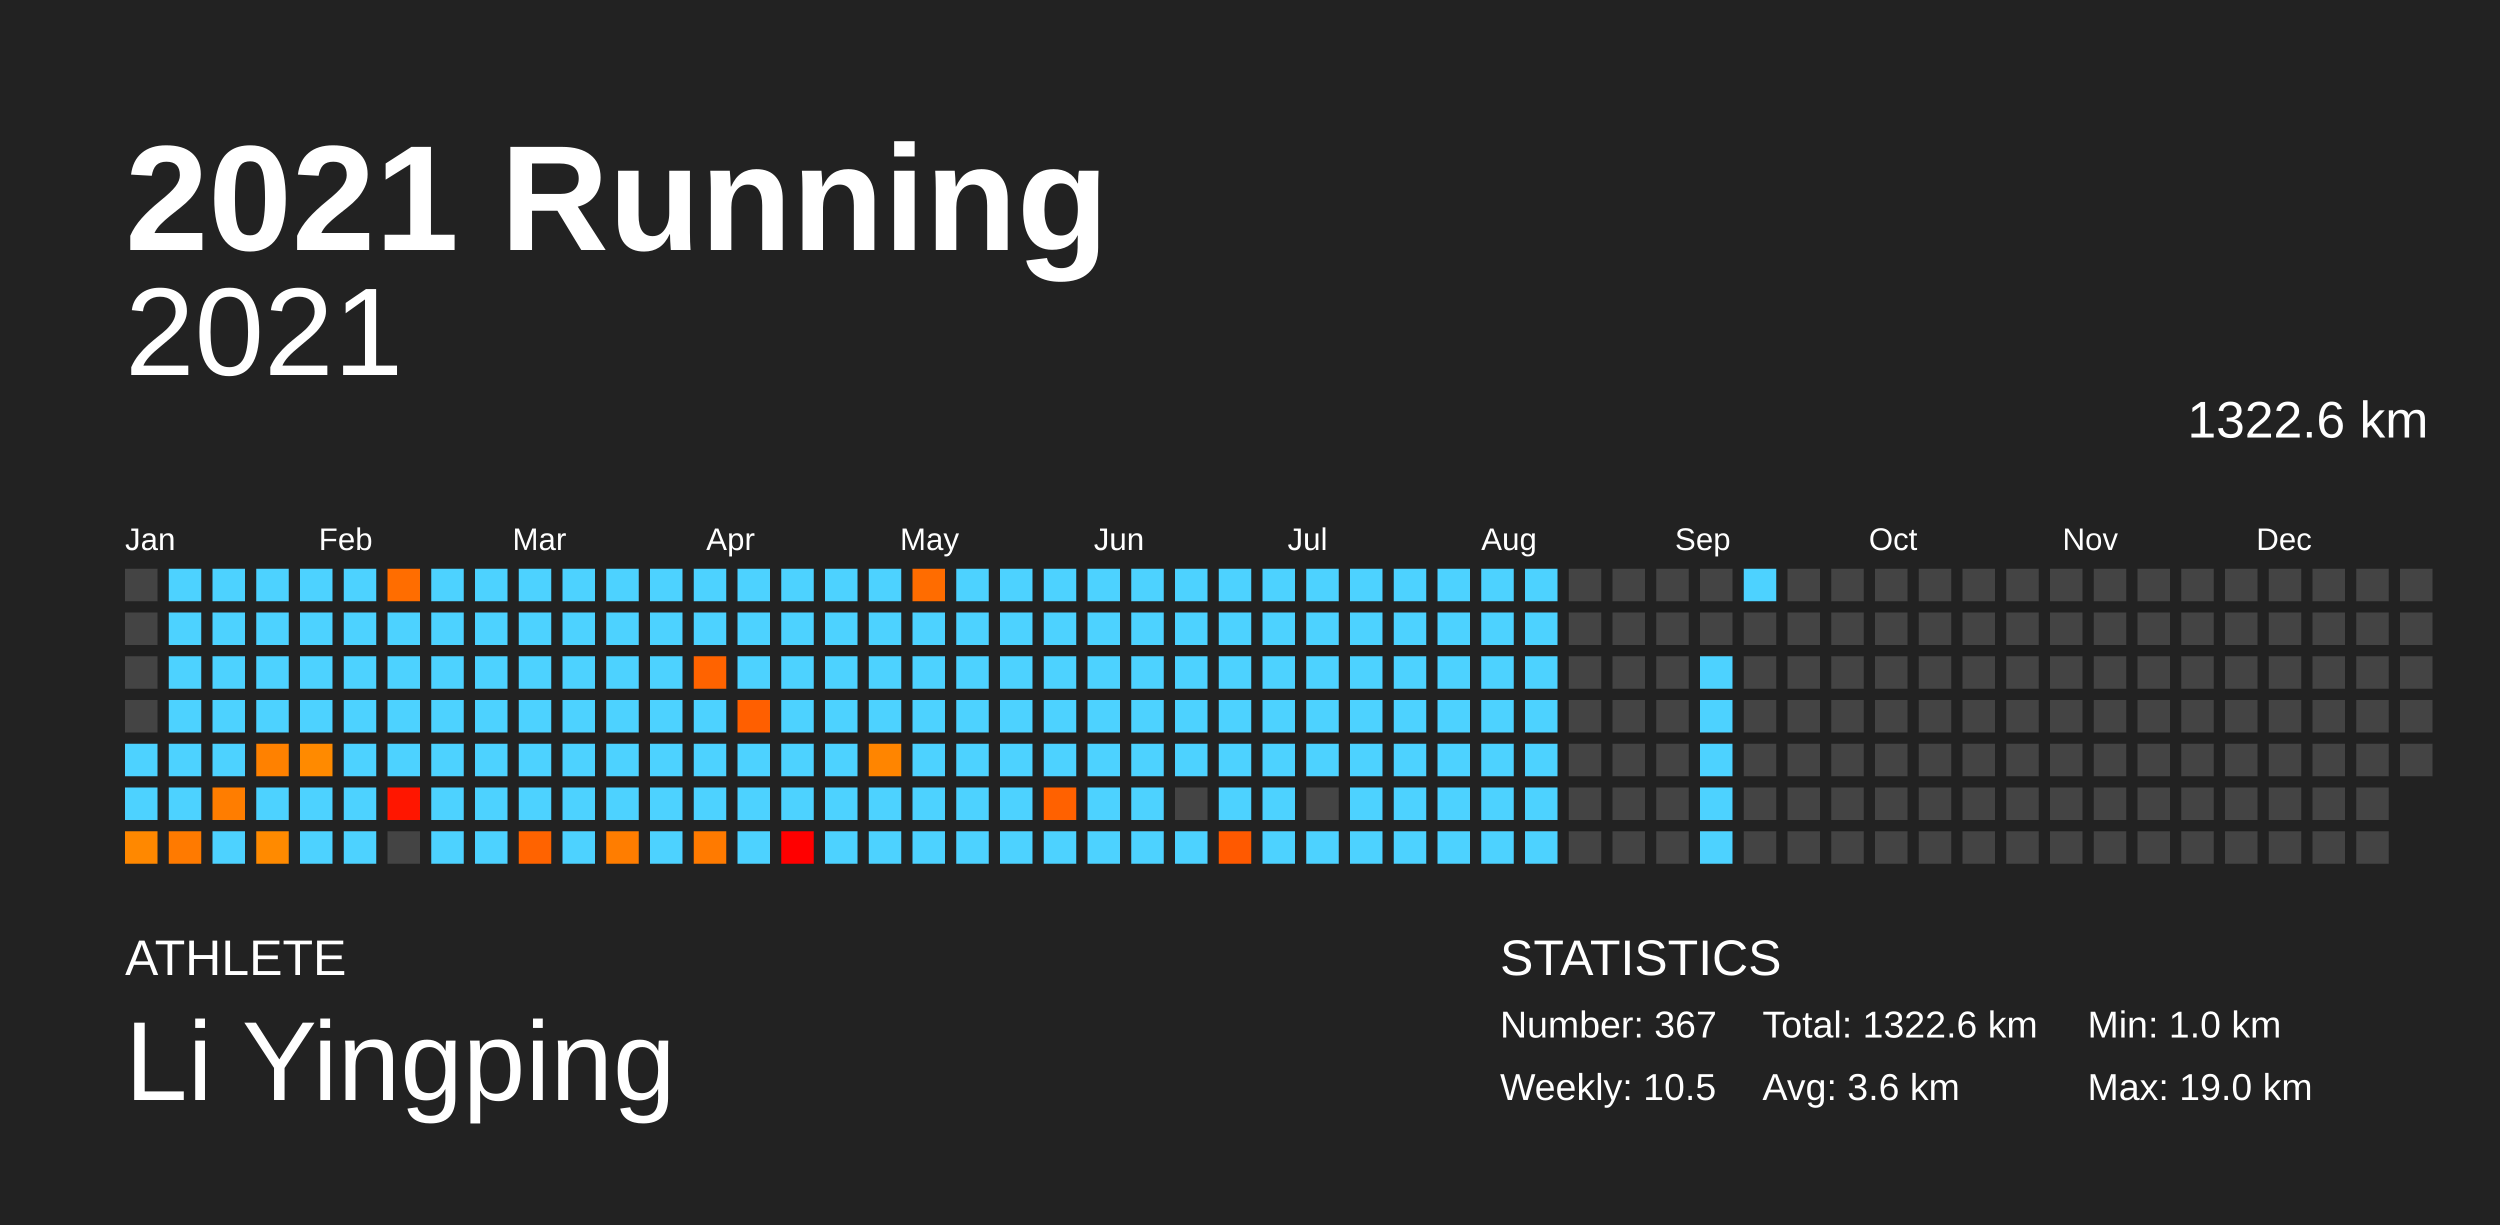
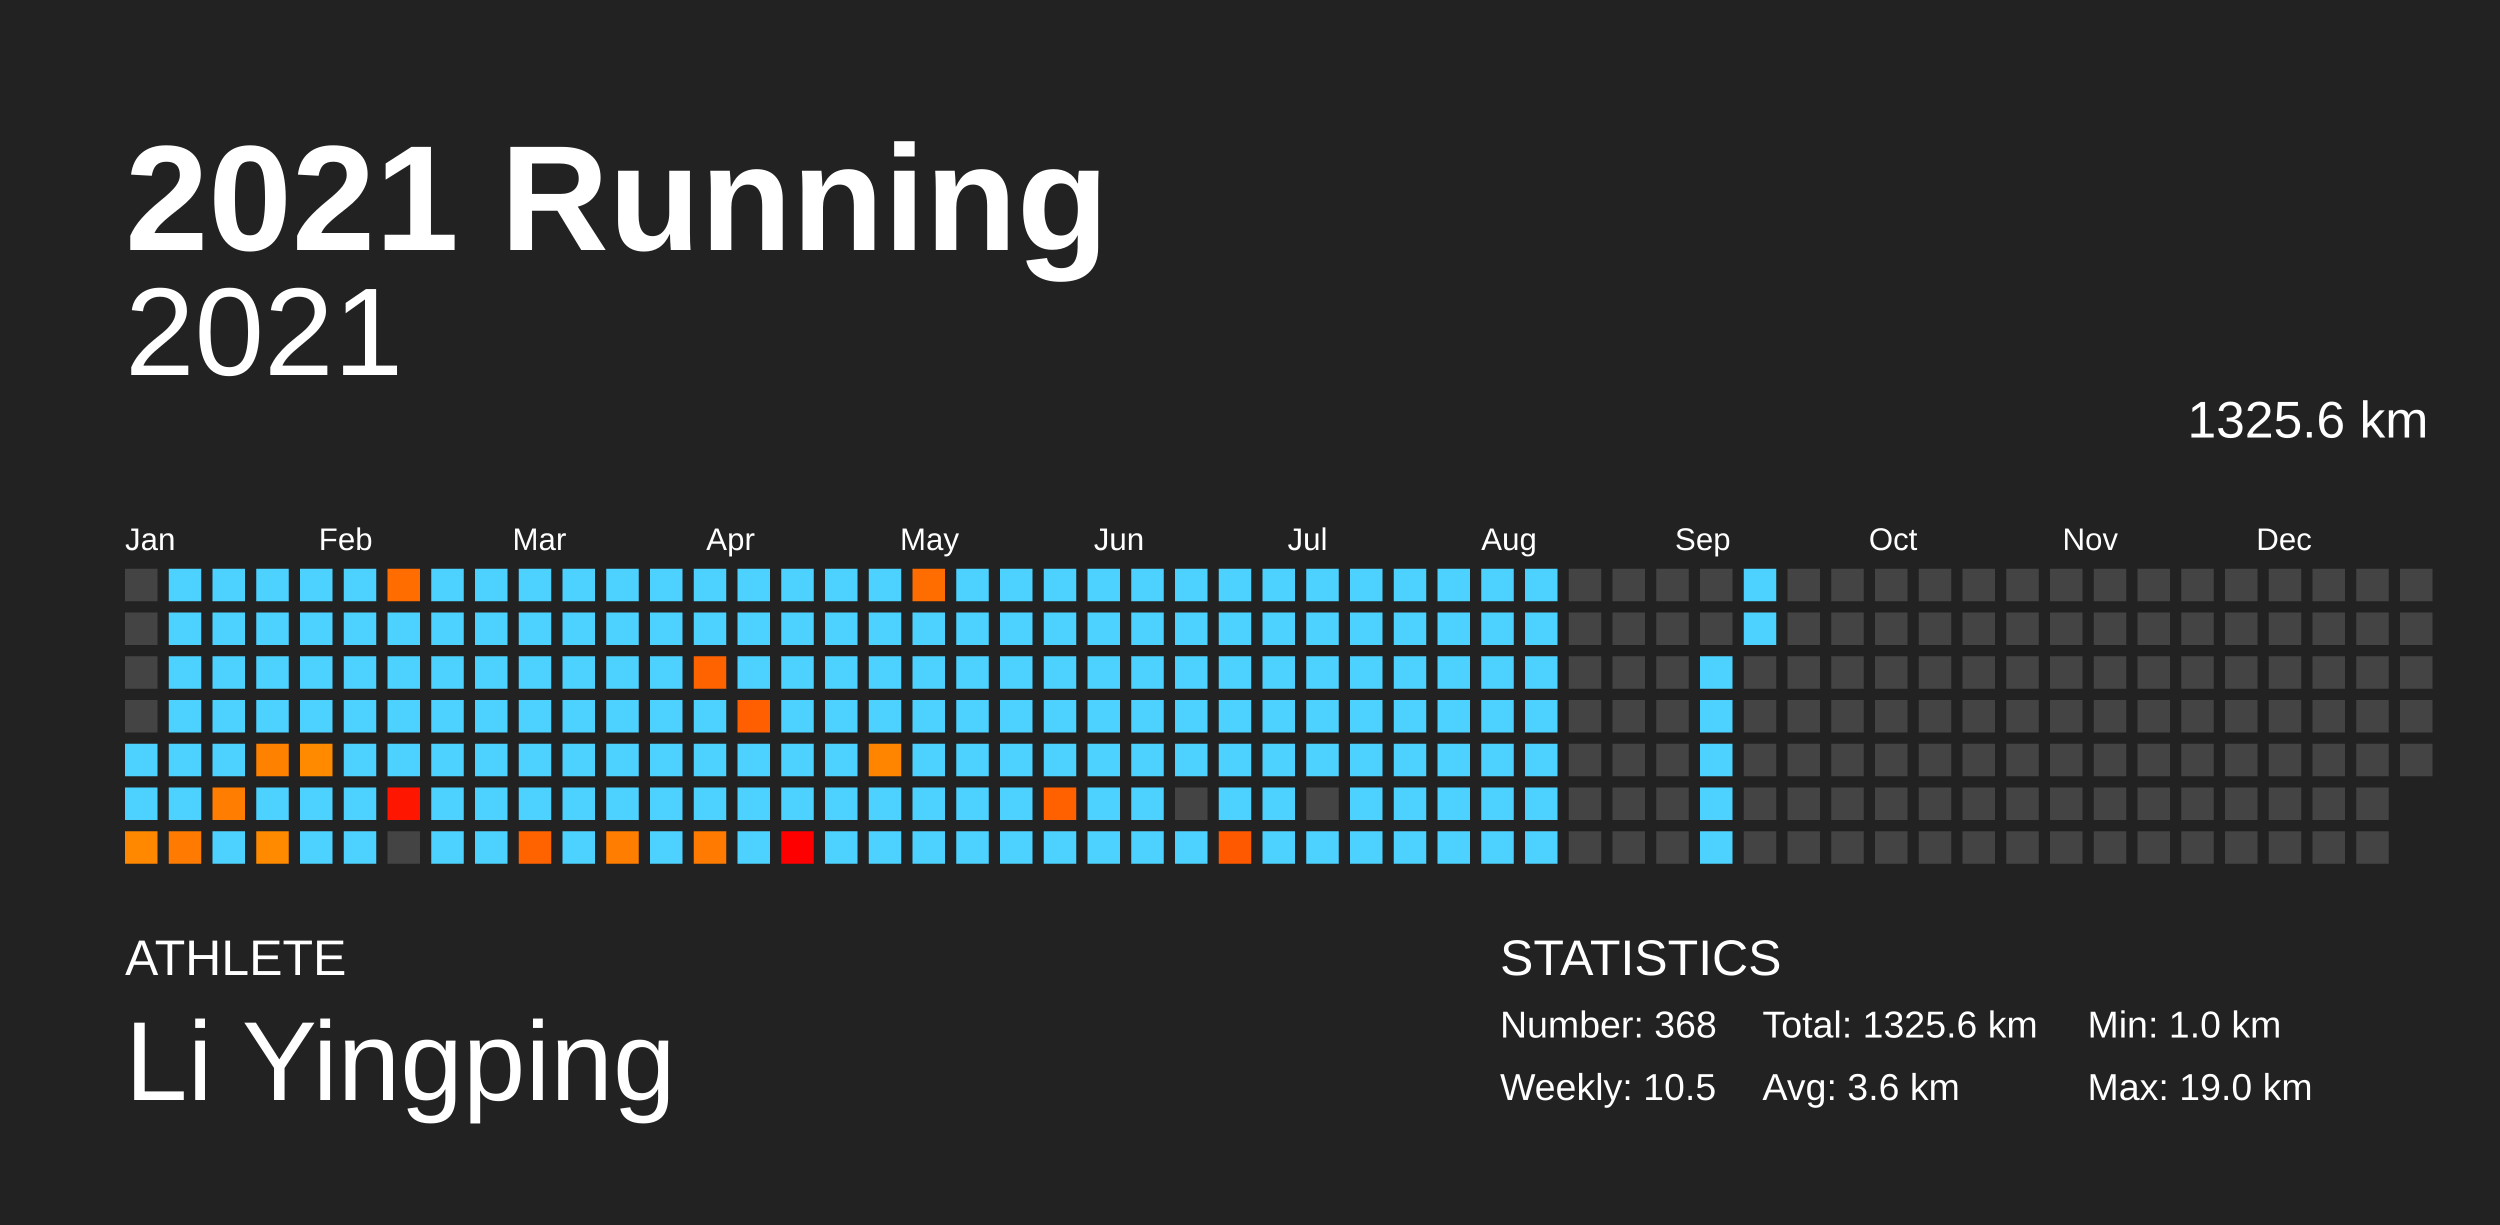
<svg xmlns="http://www.w3.org/2000/svg" baseProfile="full" height="98mm" version="1.1" viewBox="0,0,200,98" width="200mm">
  <defs />
  <rect fill="#222222" height="98" width="200" x="0" y="0" />
  <text fill="#FFFFFF" style="font-size:12px; font-family:Arial; font-weight:bold;" x="10" y="20">2021 Running</text>
  <text fill="#FFFFFF" style="font-size:4px; font-family:Arial" x="10" y="78">ATHLETE</text>
  <text fill="#FFFFFF" style="font-size:9px; font-family:Arial" x="10" y="88">Li Yingping</text>
  <text fill="#FFFFFF" style="font-size:4px; font-family:Arial" x="120" y="78">STATISTICS</text>
-   <text fill="#FFFFFF" style="font-size:3px; font-family:Arial" x="120" y="83">Number: 367</text>
+   <text fill="#FFFFFF" style="font-size:3px; font-family:Arial" x="120" y="83">Number: 368</text>
  <text fill="#FFFFFF" style="font-size:3px; font-family:Arial" x="120" y="88">Weekly: 10.5</text>
-   <text fill="#FFFFFF" style="font-size:3px; font-family:Arial" x="141" y="83">Total: 1322.6 km</text>
+   <text fill="#FFFFFF" style="font-size:3px; font-family:Arial" x="141" y="83">Total: 1325.6 km</text>
  <text fill="#FFFFFF" style="font-size:3px; font-family:Arial" x="141" y="88">Avg: 3.6 km</text>
  <text fill="#FFFFFF" style="font-size:3px; font-family:Arial" x="167" y="83">Min: 1.0 km</text>
  <text fill="#FFFFFF" style="font-size:3px; font-family:Arial" x="167" y="88">Max: 19.0 km</text>
  <text alignment-baseline="hanging" fill="#FFFFFF" style="font-size:10.0px; font-family:Arial;" x="10" y="30">2021</text>
-   <text alignment-baseline="hanging" fill="#FFFFFF" style="font-size:4.125px; font-family:Arial;" x="175" y="35">1322.6 km</text>
+   <text alignment-baseline="hanging" fill="#FFFFFF" style="font-size:4.125px; font-family:Arial;" x="175" y="35">1325.6 km</text>
  <text fill="#FFFFFF" style="font-size:2.5px; font-family:Arial" x="10.0" y="44">Jan</text>
  <text fill="#FFFFFF" style="font-size:2.5px; font-family:Arial" x="25.5" y="44">Feb</text>
  <text fill="#FFFFFF" style="font-size:2.5px; font-family:Arial" x="41.0" y="44">Mar</text>
  <text fill="#FFFFFF" style="font-size:2.5px; font-family:Arial" x="56.5" y="44">Apr</text>
  <text fill="#FFFFFF" style="font-size:2.5px; font-family:Arial" x="72.0" y="44">May</text>
  <text fill="#FFFFFF" style="font-size:2.5px; font-family:Arial" x="87.5" y="44">Jun</text>
  <text fill="#FFFFFF" style="font-size:2.5px; font-family:Arial" x="103.0" y="44">Jul</text>
  <text fill="#FFFFFF" style="font-size:2.5px; font-family:Arial" x="118.5" y="44">Aug</text>
  <text fill="#FFFFFF" style="font-size:2.5px; font-family:Arial" x="134.0" y="44">Sep</text>
  <text fill="#FFFFFF" style="font-size:2.5px; font-family:Arial" x="149.5" y="44">Oct</text>
  <text fill="#FFFFFF" style="font-size:2.5px; font-family:Arial" x="165.0" y="44">Nov</text>
  <text fill="#FFFFFF" style="font-size:2.5px; font-family:Arial" x="180.5" y="44">Dec</text>
  <rect fill="#444444" height="2.6" width="2.6" x="10.0" y="45.5" />
  <rect fill="#444444" height="2.6" width="2.6" x="10.0" y="49.0" />
  <rect fill="#444444" height="2.6" width="2.6" x="10.0" y="52.5" />
  <rect fill="#444444" height="2.6" width="2.6" x="10.0" y="56.0" />
  <rect fill="#4dd2ff" height="2.6" width="2.6" x="10.0" y="59.5" />
  <rect fill="#4dd2ff" height="2.6" width="2.6" x="10.0" y="63.0" />
  <rect fill="#ff8800" height="2.6" width="2.6" x="10.0" y="66.5" />
  <rect fill="#4dd2ff" height="2.6" width="2.6" x="13.5" y="45.5" />
  <rect fill="#4dd2ff" height="2.6" width="2.6" x="13.5" y="49.0" />
  <rect fill="#4dd2ff" height="2.6" width="2.6" x="13.5" y="52.5" />
  <rect fill="#4dd2ff" height="2.6" width="2.6" x="13.5" y="56.0" />
  <rect fill="#4dd2ff" height="2.6" width="2.6" x="13.5" y="59.5" />
  <rect fill="#4dd2ff" height="2.6" width="2.6" x="13.5" y="63.0" />
  <rect fill="#ff7a00" height="2.6" width="2.6" x="13.5" y="66.5" />
  <rect fill="#4dd2ff" height="2.6" width="2.6" x="17.0" y="45.5" />
  <rect fill="#4dd2ff" height="2.6" width="2.6" x="17.0" y="49.0" />
  <rect fill="#4dd2ff" height="2.6" width="2.6" x="17.0" y="52.5" />
  <rect fill="#4dd2ff" height="2.6" width="2.6" x="17.0" y="56.0" />
  <rect fill="#4dd2ff" height="2.6" width="2.6" x="17.0" y="59.5" />
  <rect fill="#ff7d00" height="2.6" width="2.6" x="17.0" y="63.0" />
  <rect fill="#4dd2ff" height="2.6" width="2.6" x="17.0" y="66.5" />
  <rect fill="#4dd2ff" height="2.6" width="2.6" x="20.5" y="45.5" />
  <rect fill="#4dd2ff" height="2.6" width="2.6" x="20.5" y="49.0" />
  <rect fill="#4dd2ff" height="2.6" width="2.6" x="20.5" y="52.5" />
  <rect fill="#4dd2ff" height="2.6" width="2.6" x="20.5" y="56.0" />
  <rect fill="#ff8100" height="2.6" width="2.6" x="20.5" y="59.5" />
  <rect fill="#4dd2ff" height="2.6" width="2.6" x="20.5" y="63.0" />
  <rect fill="#ff8a00" height="2.6" width="2.6" x="20.5" y="66.5" />
  <rect fill="#4dd2ff" height="2.6" width="2.6" x="24.0" y="45.5" />
  <rect fill="#4dd2ff" height="2.6" width="2.6" x="24.0" y="49.0" />
  <rect fill="#4dd2ff" height="2.6" width="2.6" x="24.0" y="52.5" />
  <rect fill="#4dd2ff" height="2.6" width="2.6" x="24.0" y="56.0" />
  <rect fill="#ff8a00" height="2.6" width="2.6" x="24.0" y="59.5" />
  <rect fill="#4dd2ff" height="2.6" width="2.6" x="24.0" y="63.0" />
  <rect fill="#4dd2ff" height="2.6" width="2.6" x="24.0" y="66.5" />
  <rect fill="#4dd2ff" height="2.6" width="2.6" x="27.5" y="45.5" />
  <rect fill="#4dd2ff" height="2.6" width="2.6" x="27.5" y="49.0" />
  <rect fill="#4dd2ff" height="2.6" width="2.6" x="27.5" y="52.5" />
  <rect fill="#4dd2ff" height="2.6" width="2.6" x="27.5" y="56.0" />
  <rect fill="#4dd2ff" height="2.6" width="2.6" x="27.5" y="59.5" />
  <rect fill="#4dd2ff" height="2.6" width="2.6" x="27.5" y="63.0" />
  <rect fill="#4dd2ff" height="2.6" width="2.6" x="27.5" y="66.5" />
  <rect fill="#ff6d00" height="2.6" width="2.6" x="31.0" y="45.5" />
  <rect fill="#4dd2ff" height="2.6" width="2.6" x="31.0" y="49.0" />
  <rect fill="#4dd2ff" height="2.6" width="2.6" x="31.0" y="52.5" />
  <rect fill="#4dd2ff" height="2.6" width="2.6" x="31.0" y="56.0" />
  <rect fill="#4dd2ff" height="2.6" width="2.6" x="31.0" y="59.5" />
  <rect fill="#ff1600" height="2.6" width="2.6" x="31.0" y="63.0" />
  <rect fill="#444444" height="2.6" width="2.6" x="31.0" y="66.5" />
  <rect fill="#4dd2ff" height="2.6" width="2.6" x="34.5" y="45.5" />
  <rect fill="#4dd2ff" height="2.6" width="2.6" x="34.5" y="49.0" />
  <rect fill="#4dd2ff" height="2.6" width="2.6" x="34.5" y="52.5" />
  <rect fill="#4dd2ff" height="2.6" width="2.6" x="34.5" y="56.0" />
  <rect fill="#4dd2ff" height="2.6" width="2.6" x="34.5" y="59.5" />
  <rect fill="#4dd2ff" height="2.6" width="2.6" x="34.5" y="63.0" />
  <rect fill="#4dd2ff" height="2.6" width="2.6" x="34.5" y="66.5" />
  <rect fill="#4dd2ff" height="2.6" width="2.6" x="38.0" y="45.5" />
  <rect fill="#4dd2ff" height="2.6" width="2.6" x="38.0" y="49.0" />
  <rect fill="#4dd2ff" height="2.6" width="2.6" x="38.0" y="52.5" />
  <rect fill="#4dd2ff" height="2.6" width="2.6" x="38.0" y="56.0" />
  <rect fill="#4dd2ff" height="2.6" width="2.6" x="38.0" y="59.5" />
  <rect fill="#4dd2ff" height="2.6" width="2.6" x="38.0" y="63.0" />
  <rect fill="#4dd2ff" height="2.6" width="2.6" x="38.0" y="66.5" />
  <rect fill="#4dd2ff" height="2.6" width="2.6" x="41.5" y="45.5" />
  <rect fill="#4dd2ff" height="2.6" width="2.6" x="41.5" y="49.0" />
  <rect fill="#4dd2ff" height="2.6" width="2.6" x="41.5" y="52.5" />
  <rect fill="#4dd2ff" height="2.6" width="2.6" x="41.5" y="56.0" />
  <rect fill="#4dd2ff" height="2.6" width="2.6" x="41.5" y="59.5" />
  <rect fill="#4dd2ff" height="2.6" width="2.6" x="41.5" y="63.0" />
  <rect fill="#ff6300" height="2.6" width="2.6" x="41.5" y="66.5" />
  <rect fill="#4dd2ff" height="2.6" width="2.6" x="45.0" y="45.5" />
  <rect fill="#4dd2ff" height="2.6" width="2.6" x="45.0" y="49.0" />
  <rect fill="#4dd2ff" height="2.6" width="2.6" x="45.0" y="52.5" />
  <rect fill="#4dd2ff" height="2.6" width="2.6" x="45.0" y="56.0" />
  <rect fill="#4dd2ff" height="2.6" width="2.6" x="45.0" y="59.5" />
  <rect fill="#4dd2ff" height="2.6" width="2.6" x="45.0" y="63.0" />
  <rect fill="#4dd2ff" height="2.6" width="2.6" x="45.0" y="66.5" />
  <rect fill="#4dd2ff" height="2.6" width="2.6" x="48.5" y="45.5" />
  <rect fill="#4dd2ff" height="2.6" width="2.6" x="48.5" y="49.0" />
  <rect fill="#4dd2ff" height="2.6" width="2.6" x="48.5" y="52.5" />
  <rect fill="#4dd2ff" height="2.6" width="2.6" x="48.5" y="56.0" />
  <rect fill="#4dd2ff" height="2.6" width="2.6" x="48.5" y="59.5" />
  <rect fill="#4dd2ff" height="2.6" width="2.6" x="48.5" y="63.0" />
  <rect fill="#ff7d00" height="2.6" width="2.6" x="48.5" y="66.5" />
  <rect fill="#4dd2ff" height="2.6" width="2.6" x="52.0" y="45.5" />
  <rect fill="#4dd2ff" height="2.6" width="2.6" x="52.0" y="49.0" />
  <rect fill="#4dd2ff" height="2.6" width="2.6" x="52.0" y="52.5" />
  <rect fill="#4dd2ff" height="2.6" width="2.6" x="52.0" y="56.0" />
  <rect fill="#4dd2ff" height="2.6" width="2.6" x="52.0" y="59.5" />
  <rect fill="#4dd2ff" height="2.6" width="2.6" x="52.0" y="63.0" />
  <rect fill="#4dd2ff" height="2.6" width="2.6" x="52.0" y="66.5" />
  <rect fill="#4dd2ff" height="2.6" width="2.6" x="55.5" y="45.5" />
  <rect fill="#4dd2ff" height="2.6" width="2.6" x="55.5" y="49.0" />
  <rect fill="#ff6300" height="2.6" width="2.6" x="55.5" y="52.5" />
  <rect fill="#4dd2ff" height="2.6" width="2.6" x="55.5" y="56.0" />
  <rect fill="#4dd2ff" height="2.6" width="2.6" x="55.5" y="59.5" />
  <rect fill="#4dd2ff" height="2.6" width="2.6" x="55.5" y="63.0" />
  <rect fill="#ff7a00" height="2.6" width="2.6" x="55.5" y="66.5" />
  <rect fill="#4dd2ff" height="2.6" width="2.6" x="59.0" y="45.5" />
  <rect fill="#4dd2ff" height="2.6" width="2.6" x="59.0" y="49.0" />
  <rect fill="#4dd2ff" height="2.6" width="2.6" x="59.0" y="52.5" />
  <rect fill="#ff5f00" height="2.6" width="2.6" x="59.0" y="56.0" />
  <rect fill="#4dd2ff" height="2.6" width="2.6" x="59.0" y="59.5" />
  <rect fill="#4dd2ff" height="2.6" width="2.6" x="59.0" y="63.0" />
  <rect fill="#4dd2ff" height="2.6" width="2.6" x="59.0" y="66.5" />
  <rect fill="#4dd2ff" height="2.6" width="2.6" x="62.5" y="45.5" />
  <rect fill="#4dd2ff" height="2.6" width="2.6" x="62.5" y="49.0" />
  <rect fill="#4dd2ff" height="2.6" width="2.6" x="62.5" y="52.5" />
  <rect fill="#4dd2ff" height="2.6" width="2.6" x="62.5" y="56.0" />
  <rect fill="#4dd2ff" height="2.6" width="2.6" x="62.5" y="59.5" />
  <rect fill="#4dd2ff" height="2.6" width="2.6" x="62.5" y="63.0" />
  <rect fill="red" height="2.6" width="2.6" x="62.5" y="66.5" />
  <rect fill="#4dd2ff" height="2.6" width="2.6" x="66.0" y="45.5" />
  <rect fill="#4dd2ff" height="2.6" width="2.6" x="66.0" y="49.0" />
  <rect fill="#4dd2ff" height="2.6" width="2.6" x="66.0" y="52.5" />
  <rect fill="#4dd2ff" height="2.6" width="2.6" x="66.0" y="56.0" />
  <rect fill="#4dd2ff" height="2.6" width="2.6" x="66.0" y="59.5" />
  <rect fill="#4dd2ff" height="2.6" width="2.6" x="66.0" y="63.0" />
  <rect fill="#4dd2ff" height="2.6" width="2.6" x="66.0" y="66.5" />
  <rect fill="#4dd2ff" height="2.6" width="2.6" x="69.5" y="45.5" />
  <rect fill="#4dd2ff" height="2.6" width="2.6" x="69.5" y="49.0" />
  <rect fill="#4dd2ff" height="2.6" width="2.6" x="69.5" y="52.5" />
  <rect fill="#4dd2ff" height="2.6" width="2.6" x="69.5" y="56.0" />
  <rect fill="#ff8500" height="2.6" width="2.6" x="69.5" y="59.5" />
  <rect fill="#4dd2ff" height="2.6" width="2.6" x="69.5" y="63.0" />
  <rect fill="#4dd2ff" height="2.6" width="2.6" x="69.5" y="66.5" />
  <rect fill="#ff6c00" height="2.6" width="2.6" x="73.0" y="45.5" />
  <rect fill="#4dd2ff" height="2.6" width="2.6" x="73.0" y="49.0" />
  <rect fill="#4dd2ff" height="2.6" width="2.6" x="73.0" y="52.5" />
  <rect fill="#4dd2ff" height="2.6" width="2.6" x="73.0" y="56.0" />
  <rect fill="#4dd2ff" height="2.6" width="2.6" x="73.0" y="59.5" />
  <rect fill="#4dd2ff" height="2.6" width="2.6" x="73.0" y="63.0" />
  <rect fill="#4dd2ff" height="2.6" width="2.6" x="73.0" y="66.5" />
  <rect fill="#4dd2ff" height="2.6" width="2.6" x="76.5" y="45.5" />
  <rect fill="#4dd2ff" height="2.6" width="2.6" x="76.5" y="49.0" />
  <rect fill="#4dd2ff" height="2.6" width="2.6" x="76.5" y="52.5" />
  <rect fill="#4dd2ff" height="2.6" width="2.6" x="76.5" y="56.0" />
  <rect fill="#4dd2ff" height="2.6" width="2.6" x="76.5" y="59.5" />
  <rect fill="#4dd2ff" height="2.6" width="2.6" x="76.5" y="63.0" />
  <rect fill="#4dd2ff" height="2.6" width="2.6" x="76.5" y="66.5" />
  <rect fill="#4dd2ff" height="2.6" width="2.6" x="80.0" y="45.5" />
  <rect fill="#4dd2ff" height="2.6" width="2.6" x="80.0" y="49.0" />
  <rect fill="#4dd2ff" height="2.6" width="2.6" x="80.0" y="52.5" />
  <rect fill="#4dd2ff" height="2.6" width="2.6" x="80.0" y="56.0" />
  <rect fill="#4dd2ff" height="2.6" width="2.6" x="80.0" y="59.5" />
  <rect fill="#4dd2ff" height="2.6" width="2.6" x="80.0" y="63.0" />
  <rect fill="#4dd2ff" height="2.6" width="2.6" x="80.0" y="66.5" />
  <rect fill="#4dd2ff" height="2.6" width="2.6" x="83.5" y="45.5" />
  <rect fill="#4dd2ff" height="2.6" width="2.6" x="83.5" y="49.0" />
  <rect fill="#4dd2ff" height="2.6" width="2.6" x="83.5" y="52.5" />
  <rect fill="#4dd2ff" height="2.6" width="2.6" x="83.5" y="56.0" />
  <rect fill="#4dd2ff" height="2.6" width="2.6" x="83.5" y="59.5" />
  <rect fill="#ff6100" height="2.6" width="2.6" x="83.5" y="63.0" />
  <rect fill="#4dd2ff" height="2.6" width="2.6" x="83.5" y="66.5" />
  <rect fill="#4dd2ff" height="2.6" width="2.6" x="87.0" y="45.5" />
  <rect fill="#4dd2ff" height="2.6" width="2.6" x="87.0" y="49.0" />
  <rect fill="#4dd2ff" height="2.6" width="2.6" x="87.0" y="52.5" />
  <rect fill="#4dd2ff" height="2.6" width="2.6" x="87.0" y="56.0" />
  <rect fill="#4dd2ff" height="2.6" width="2.6" x="87.0" y="59.5" />
  <rect fill="#4dd2ff" height="2.6" width="2.6" x="87.0" y="63.0" />
  <rect fill="#4dd2ff" height="2.6" width="2.6" x="87.0" y="66.5" />
  <rect fill="#4dd2ff" height="2.6" width="2.6" x="90.5" y="45.5" />
  <rect fill="#4dd2ff" height="2.6" width="2.6" x="90.5" y="49.0" />
  <rect fill="#4dd2ff" height="2.6" width="2.6" x="90.5" y="52.5" />
  <rect fill="#4dd2ff" height="2.6" width="2.6" x="90.5" y="56.0" />
  <rect fill="#4dd2ff" height="2.6" width="2.6" x="90.5" y="59.5" />
  <rect fill="#4dd2ff" height="2.6" width="2.6" x="90.5" y="63.0" />
  <rect fill="#4dd2ff" height="2.6" width="2.6" x="90.5" y="66.5" />
  <rect fill="#4dd2ff" height="2.6" width="2.6" x="94.0" y="45.5" />
  <rect fill="#4dd2ff" height="2.6" width="2.6" x="94.0" y="49.0" />
  <rect fill="#4dd2ff" height="2.6" width="2.6" x="94.0" y="52.5" />
  <rect fill="#4dd2ff" height="2.6" width="2.6" x="94.0" y="56.0" />
  <rect fill="#4dd2ff" height="2.6" width="2.6" x="94.0" y="59.5" />
  <rect fill="#444444" height="2.6" width="2.6" x="94.0" y="63.0" />
  <rect fill="#4dd2ff" height="2.6" width="2.6" x="94.0" y="66.5" />
  <rect fill="#4dd2ff" height="2.6" width="2.6" x="97.5" y="45.5" />
  <rect fill="#4dd2ff" height="2.6" width="2.6" x="97.5" y="49.0" />
  <rect fill="#4dd2ff" height="2.6" width="2.6" x="97.5" y="52.5" />
  <rect fill="#4dd2ff" height="2.6" width="2.6" x="97.5" y="56.0" />
  <rect fill="#4dd2ff" height="2.6" width="2.6" x="97.5" y="59.5" />
  <rect fill="#4dd2ff" height="2.6" width="2.6" x="97.5" y="63.0" />
  <rect fill="#ff5900" height="2.6" width="2.6" x="97.5" y="66.5" />
  <rect fill="#4dd2ff" height="2.6" width="2.6" x="101.0" y="45.5" />
  <rect fill="#4dd2ff" height="2.6" width="2.6" x="101.0" y="49.0" />
  <rect fill="#4dd2ff" height="2.6" width="2.6" x="101.0" y="52.5" />
  <rect fill="#4dd2ff" height="2.6" width="2.6" x="101.0" y="56.0" />
  <rect fill="#4dd2ff" height="2.6" width="2.6" x="101.0" y="59.5" />
  <rect fill="#4dd2ff" height="2.6" width="2.6" x="101.0" y="63.0" />
  <rect fill="#4dd2ff" height="2.6" width="2.6" x="101.0" y="66.5" />
  <rect fill="#4dd2ff" height="2.6" width="2.6" x="104.5" y="45.5" />
  <rect fill="#4dd2ff" height="2.6" width="2.6" x="104.5" y="49.0" />
  <rect fill="#4dd2ff" height="2.6" width="2.6" x="104.5" y="52.5" />
  <rect fill="#4dd2ff" height="2.6" width="2.6" x="104.5" y="56.0" />
  <rect fill="#4dd2ff" height="2.6" width="2.6" x="104.5" y="59.5" />
  <rect fill="#444444" height="2.6" width="2.6" x="104.5" y="63.0" />
  <rect fill="#4dd2ff" height="2.6" width="2.6" x="104.5" y="66.5" />
  <rect fill="#4dd2ff" height="2.6" width="2.6" x="108.0" y="45.5" />
  <rect fill="#4dd2ff" height="2.6" width="2.6" x="108.0" y="49.0" />
  <rect fill="#4dd2ff" height="2.6" width="2.6" x="108.0" y="52.5" />
  <rect fill="#4dd2ff" height="2.6" width="2.6" x="108.0" y="56.0" />
  <rect fill="#4dd2ff" height="2.6" width="2.6" x="108.0" y="59.5" />
  <rect fill="#4dd2ff" height="2.6" width="2.6" x="108.0" y="63.0" />
  <rect fill="#4dd2ff" height="2.6" width="2.6" x="108.0" y="66.5" />
  <rect fill="#4dd2ff" height="2.6" width="2.6" x="111.5" y="45.5" />
  <rect fill="#4dd2ff" height="2.6" width="2.6" x="111.5" y="49.0" />
  <rect fill="#4dd2ff" height="2.6" width="2.6" x="111.5" y="52.5" />
  <rect fill="#4dd2ff" height="2.6" width="2.6" x="111.5" y="56.0" />
  <rect fill="#4dd2ff" height="2.6" width="2.6" x="111.5" y="59.5" />
  <rect fill="#4dd2ff" height="2.6" width="2.6" x="111.5" y="63.0" />
  <rect fill="#4dd2ff" height="2.6" width="2.6" x="111.5" y="66.5" />
  <rect fill="#4dd2ff" height="2.6" width="2.6" x="115.0" y="45.5" />
  <rect fill="#4dd2ff" height="2.6" width="2.6" x="115.0" y="49.0" />
  <rect fill="#4dd2ff" height="2.6" width="2.6" x="115.0" y="52.5" />
  <rect fill="#4dd2ff" height="2.6" width="2.6" x="115.0" y="56.0" />
  <rect fill="#4dd2ff" height="2.6" width="2.6" x="115.0" y="59.5" />
  <rect fill="#4dd2ff" height="2.6" width="2.6" x="115.0" y="63.0" />
  <rect fill="#4dd2ff" height="2.6" width="2.6" x="115.0" y="66.5" />
  <rect fill="#4dd2ff" height="2.6" width="2.6" x="118.5" y="45.5" />
  <rect fill="#4dd2ff" height="2.6" width="2.6" x="118.5" y="49.0" />
  <rect fill="#4dd2ff" height="2.6" width="2.6" x="118.5" y="52.5" />
  <rect fill="#4dd2ff" height="2.6" width="2.6" x="118.5" y="56.0" />
  <rect fill="#4dd2ff" height="2.6" width="2.6" x="118.5" y="59.5" />
  <rect fill="#4dd2ff" height="2.6" width="2.6" x="118.5" y="63.0" />
  <rect fill="#4dd2ff" height="2.6" width="2.6" x="118.5" y="66.5" />
  <rect fill="#4dd2ff" height="2.6" width="2.6" x="122.0" y="45.5" />
  <rect fill="#4dd2ff" height="2.6" width="2.6" x="122.0" y="49.0" />
  <rect fill="#4dd2ff" height="2.6" width="2.6" x="122.0" y="52.5" />
  <rect fill="#4dd2ff" height="2.6" width="2.6" x="122.0" y="56.0" />
  <rect fill="#4dd2ff" height="2.6" width="2.6" x="122.0" y="59.5" />
  <rect fill="#4dd2ff" height="2.6" width="2.6" x="122.0" y="63.0" />
  <rect fill="#4dd2ff" height="2.6" width="2.6" x="122.0" y="66.5" />
  <rect fill="#444444" height="2.6" width="2.6" x="125.5" y="45.5" />
  <rect fill="#444444" height="2.6" width="2.6" x="125.5" y="49.0" />
  <rect fill="#444444" height="2.6" width="2.6" x="125.5" y="52.5" />
  <rect fill="#444444" height="2.6" width="2.6" x="125.5" y="56.0" />
  <rect fill="#444444" height="2.6" width="2.6" x="125.5" y="59.5" />
  <rect fill="#444444" height="2.6" width="2.6" x="125.5" y="63.0" />
  <rect fill="#444444" height="2.6" width="2.6" x="125.5" y="66.5" />
  <rect fill="#444444" height="2.6" width="2.6" x="129.0" y="45.5" />
  <rect fill="#444444" height="2.6" width="2.6" x="129.0" y="49.0" />
  <rect fill="#444444" height="2.6" width="2.6" x="129.0" y="52.5" />
  <rect fill="#444444" height="2.6" width="2.6" x="129.0" y="56.0" />
  <rect fill="#444444" height="2.6" width="2.6" x="129.0" y="59.5" />
  <rect fill="#444444" height="2.6" width="2.6" x="129.0" y="63.0" />
  <rect fill="#444444" height="2.6" width="2.6" x="129.0" y="66.5" />
  <rect fill="#444444" height="2.6" width="2.6" x="132.5" y="45.5" />
  <rect fill="#444444" height="2.6" width="2.6" x="132.5" y="49.0" />
  <rect fill="#444444" height="2.6" width="2.6" x="132.5" y="52.5" />
  <rect fill="#444444" height="2.6" width="2.6" x="132.5" y="56.0" />
  <rect fill="#444444" height="2.6" width="2.6" x="132.5" y="59.5" />
  <rect fill="#444444" height="2.6" width="2.6" x="132.5" y="63.0" />
  <rect fill="#444444" height="2.6" width="2.6" x="132.5" y="66.5" />
  <rect fill="#444444" height="2.6" width="2.6" x="136.0" y="45.5" />
  <rect fill="#444444" height="2.6" width="2.6" x="136.0" y="49.0" />
  <rect fill="#4dd2ff" height="2.6" width="2.6" x="136.0" y="52.5" />
  <rect fill="#4dd2ff" height="2.6" width="2.6" x="136.0" y="56.0" />
  <rect fill="#4dd2ff" height="2.6" width="2.6" x="136.0" y="59.5" />
  <rect fill="#4dd2ff" height="2.6" width="2.6" x="136.0" y="63.0" />
  <rect fill="#4dd2ff" height="2.6" width="2.6" x="136.0" y="66.5" />
  <rect fill="#4dd2ff" height="2.6" width="2.6" x="139.5" y="45.5" />
-   <rect fill="#444444" height="2.6" width="2.6" x="139.5" y="49.0" />
+   <rect fill="#4dd2ff" height="2.6" width="2.6" x="139.5" y="49.0" />
  <rect fill="#444444" height="2.6" width="2.6" x="139.5" y="52.5" />
  <rect fill="#444444" height="2.6" width="2.6" x="139.5" y="56.0" />
  <rect fill="#444444" height="2.6" width="2.6" x="139.5" y="59.5" />
  <rect fill="#444444" height="2.6" width="2.6" x="139.5" y="63.0" />
  <rect fill="#444444" height="2.6" width="2.6" x="139.5" y="66.5" />
  <rect fill="#444444" height="2.6" width="2.6" x="143.0" y="45.5" />
  <rect fill="#444444" height="2.6" width="2.6" x="143.0" y="49.0" />
  <rect fill="#444444" height="2.6" width="2.6" x="143.0" y="52.5" />
  <rect fill="#444444" height="2.6" width="2.6" x="143.0" y="56.0" />
  <rect fill="#444444" height="2.6" width="2.6" x="143.0" y="59.5" />
  <rect fill="#444444" height="2.6" width="2.6" x="143.0" y="63.0" />
  <rect fill="#444444" height="2.6" width="2.6" x="143.0" y="66.5" />
  <rect fill="#444444" height="2.6" width="2.6" x="146.5" y="45.5" />
  <rect fill="#444444" height="2.6" width="2.6" x="146.5" y="49.0" />
  <rect fill="#444444" height="2.6" width="2.6" x="146.5" y="52.5" />
  <rect fill="#444444" height="2.6" width="2.6" x="146.5" y="56.0" />
  <rect fill="#444444" height="2.6" width="2.6" x="146.5" y="59.5" />
  <rect fill="#444444" height="2.6" width="2.6" x="146.5" y="63.0" />
  <rect fill="#444444" height="2.6" width="2.6" x="146.5" y="66.5" />
  <rect fill="#444444" height="2.6" width="2.6" x="150.0" y="45.5" />
  <rect fill="#444444" height="2.6" width="2.6" x="150.0" y="49.0" />
  <rect fill="#444444" height="2.6" width="2.6" x="150.0" y="52.5" />
  <rect fill="#444444" height="2.6" width="2.6" x="150.0" y="56.0" />
  <rect fill="#444444" height="2.6" width="2.6" x="150.0" y="59.5" />
  <rect fill="#444444" height="2.6" width="2.6" x="150.0" y="63.0" />
  <rect fill="#444444" height="2.6" width="2.6" x="150.0" y="66.5" />
  <rect fill="#444444" height="2.6" width="2.6" x="153.5" y="45.5" />
  <rect fill="#444444" height="2.6" width="2.6" x="153.5" y="49.0" />
  <rect fill="#444444" height="2.6" width="2.6" x="153.5" y="52.5" />
  <rect fill="#444444" height="2.6" width="2.6" x="153.5" y="56.0" />
  <rect fill="#444444" height="2.6" width="2.6" x="153.5" y="59.5" />
  <rect fill="#444444" height="2.6" width="2.6" x="153.5" y="63.0" />
  <rect fill="#444444" height="2.6" width="2.6" x="153.5" y="66.5" />
  <rect fill="#444444" height="2.6" width="2.6" x="157.0" y="45.5" />
  <rect fill="#444444" height="2.6" width="2.6" x="157.0" y="49.0" />
  <rect fill="#444444" height="2.6" width="2.6" x="157.0" y="52.5" />
  <rect fill="#444444" height="2.6" width="2.6" x="157.0" y="56.0" />
  <rect fill="#444444" height="2.6" width="2.6" x="157.0" y="59.5" />
  <rect fill="#444444" height="2.6" width="2.6" x="157.0" y="63.0" />
  <rect fill="#444444" height="2.6" width="2.6" x="157.0" y="66.5" />
  <rect fill="#444444" height="2.6" width="2.6" x="160.5" y="45.5" />
  <rect fill="#444444" height="2.6" width="2.6" x="160.5" y="49.0" />
  <rect fill="#444444" height="2.6" width="2.6" x="160.5" y="52.5" />
  <rect fill="#444444" height="2.6" width="2.6" x="160.5" y="56.0" />
  <rect fill="#444444" height="2.6" width="2.6" x="160.5" y="59.5" />
  <rect fill="#444444" height="2.6" width="2.6" x="160.5" y="63.0" />
  <rect fill="#444444" height="2.6" width="2.6" x="160.5" y="66.5" />
  <rect fill="#444444" height="2.6" width="2.6" x="164.0" y="45.5" />
  <rect fill="#444444" height="2.6" width="2.6" x="164.0" y="49.0" />
  <rect fill="#444444" height="2.6" width="2.6" x="164.0" y="52.5" />
  <rect fill="#444444" height="2.6" width="2.6" x="164.0" y="56.0" />
  <rect fill="#444444" height="2.6" width="2.6" x="164.0" y="59.5" />
  <rect fill="#444444" height="2.6" width="2.6" x="164.0" y="63.0" />
  <rect fill="#444444" height="2.6" width="2.6" x="164.0" y="66.5" />
  <rect fill="#444444" height="2.6" width="2.6" x="167.5" y="45.5" />
  <rect fill="#444444" height="2.6" width="2.6" x="167.5" y="49.0" />
  <rect fill="#444444" height="2.6" width="2.6" x="167.5" y="52.5" />
  <rect fill="#444444" height="2.6" width="2.6" x="167.5" y="56.0" />
  <rect fill="#444444" height="2.6" width="2.6" x="167.5" y="59.5" />
  <rect fill="#444444" height="2.6" width="2.6" x="167.5" y="63.0" />
  <rect fill="#444444" height="2.6" width="2.6" x="167.5" y="66.5" />
  <rect fill="#444444" height="2.6" width="2.6" x="171.0" y="45.5" />
  <rect fill="#444444" height="2.6" width="2.6" x="171.0" y="49.0" />
  <rect fill="#444444" height="2.6" width="2.6" x="171.0" y="52.5" />
  <rect fill="#444444" height="2.6" width="2.6" x="171.0" y="56.0" />
  <rect fill="#444444" height="2.6" width="2.6" x="171.0" y="59.5" />
  <rect fill="#444444" height="2.6" width="2.6" x="171.0" y="63.0" />
  <rect fill="#444444" height="2.6" width="2.6" x="171.0" y="66.5" />
  <rect fill="#444444" height="2.6" width="2.6" x="174.5" y="45.5" />
  <rect fill="#444444" height="2.6" width="2.6" x="174.5" y="49.0" />
  <rect fill="#444444" height="2.6" width="2.6" x="174.5" y="52.5" />
  <rect fill="#444444" height="2.6" width="2.6" x="174.5" y="56.0" />
  <rect fill="#444444" height="2.6" width="2.6" x="174.5" y="59.5" />
  <rect fill="#444444" height="2.6" width="2.6" x="174.5" y="63.0" />
  <rect fill="#444444" height="2.6" width="2.6" x="174.5" y="66.5" />
  <rect fill="#444444" height="2.6" width="2.6" x="178.0" y="45.5" />
  <rect fill="#444444" height="2.6" width="2.6" x="178.0" y="49.0" />
  <rect fill="#444444" height="2.6" width="2.6" x="178.0" y="52.5" />
  <rect fill="#444444" height="2.6" width="2.6" x="178.0" y="56.0" />
  <rect fill="#444444" height="2.6" width="2.6" x="178.0" y="59.5" />
  <rect fill="#444444" height="2.6" width="2.6" x="178.0" y="63.0" />
  <rect fill="#444444" height="2.6" width="2.6" x="178.0" y="66.5" />
  <rect fill="#444444" height="2.6" width="2.6" x="181.5" y="45.5" />
  <rect fill="#444444" height="2.6" width="2.6" x="181.5" y="49.0" />
  <rect fill="#444444" height="2.6" width="2.6" x="181.5" y="52.5" />
  <rect fill="#444444" height="2.6" width="2.6" x="181.5" y="56.0" />
  <rect fill="#444444" height="2.6" width="2.6" x="181.5" y="59.5" />
  <rect fill="#444444" height="2.6" width="2.6" x="181.5" y="63.0" />
  <rect fill="#444444" height="2.6" width="2.6" x="181.5" y="66.5" />
  <rect fill="#444444" height="2.6" width="2.6" x="185.0" y="45.5" />
  <rect fill="#444444" height="2.6" width="2.6" x="185.0" y="49.0" />
  <rect fill="#444444" height="2.6" width="2.6" x="185.0" y="52.5" />
  <rect fill="#444444" height="2.6" width="2.6" x="185.0" y="56.0" />
  <rect fill="#444444" height="2.6" width="2.6" x="185.0" y="59.5" />
  <rect fill="#444444" height="2.6" width="2.6" x="185.0" y="63.0" />
  <rect fill="#444444" height="2.6" width="2.6" x="185.0" y="66.5" />
  <rect fill="#444444" height="2.6" width="2.6" x="188.5" y="45.5" />
  <rect fill="#444444" height="2.6" width="2.6" x="188.5" y="49.0" />
  <rect fill="#444444" height="2.6" width="2.6" x="188.5" y="52.5" />
  <rect fill="#444444" height="2.6" width="2.6" x="188.5" y="56.0" />
  <rect fill="#444444" height="2.6" width="2.6" x="188.5" y="59.5" />
  <rect fill="#444444" height="2.6" width="2.6" x="188.5" y="63.0" />
  <rect fill="#444444" height="2.6" width="2.6" x="188.5" y="66.5" />
  <rect fill="#444444" height="2.6" width="2.6" x="192.0" y="45.5" />
  <rect fill="#444444" height="2.6" width="2.6" x="192.0" y="49.0" />
  <rect fill="#444444" height="2.6" width="2.6" x="192.0" y="52.5" />
  <rect fill="#444444" height="2.6" width="2.6" x="192.0" y="56.0" />
  <rect fill="#444444" height="2.6" width="2.6" x="192.0" y="59.5" />
</svg>
